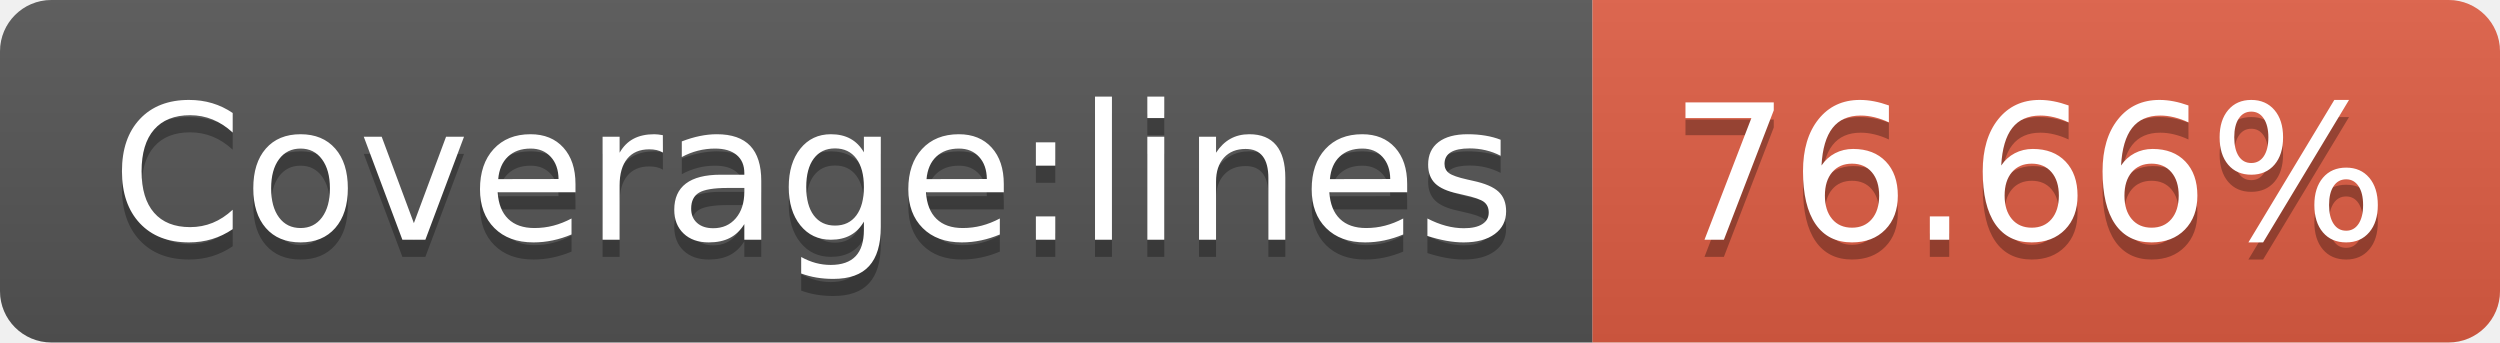
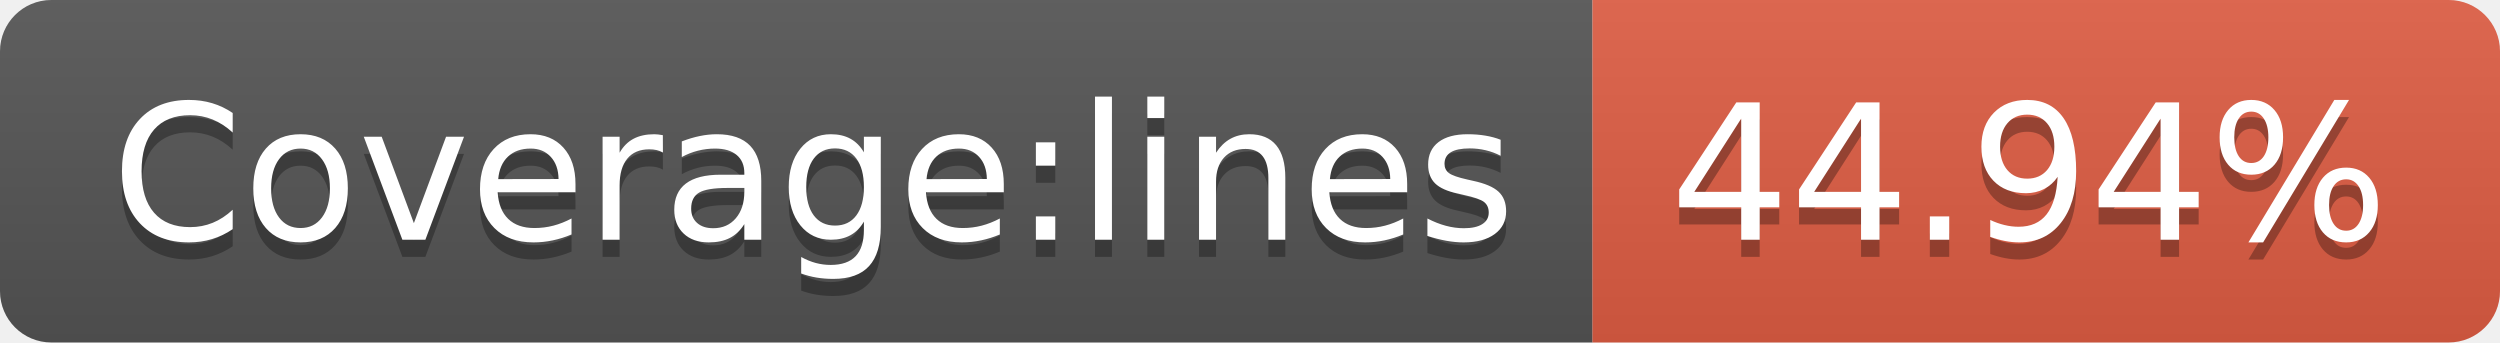
- <svg xmlns="http://www.w3.org/2000/svg" width="146" height="20" role="img" aria-label="Coverage:lines: 76.66%">
+ <svg xmlns="http://www.w3.org/2000/svg" width="146" height="20" role="img" aria-label="Coverage:lines: 44.94%">
  <linearGradient id="s" x2="0" y2="100%">
    <stop offset="0" stop-color="#bbb" stop-opacity=".1" />
    <stop offset="1" stop-opacity=".1" />
  </linearGradient>
  <clipPath id="r">
    <rect width="146" height="20" rx="3" fill="#fff" />
  </clipPath>
  <g clip-path="url(#r)">
    <rect width="93" height="20" fill="#555" />
    <rect x="93" width="53" height="20" fill="#e05d44" />
    <rect width="146" height="20" fill="url(#s)" />
  </g>
  <g fill="#fff" text-anchor="middle" font-family="Verdana,Geneva,DejaVu Sans,sans-serif" text-rendering="geometricPrecision" font-size="110">
    <text aria-hidden="true" x="475" y="150" fill="#010101" fill-opacity=".3" transform="scale(.1)" textLength="830">Coverage:lines</text>
    <text x="475" y="140" transform="scale(.1)" fill="#fff" textLength="830">Coverage:lines</text>
-     <text aria-hidden="true" x="1185" y="150" fill="#010101" fill-opacity=".3" transform="scale(.1)" textLength="430">76.66%</text>
-     <text x="1185" y="140" transform="scale(.1)" fill="#fff" textLength="430">76.66%</text>
+     <text aria-hidden="true" x="1185" y="150" fill="#010101" fill-opacity=".3" transform="scale(.1)" textLength="430">44.94%</text>
+     <text x="1185" y="140" transform="scale(.1)" fill="#fff" textLength="430">44.94%</text>
  </g>
</svg>
